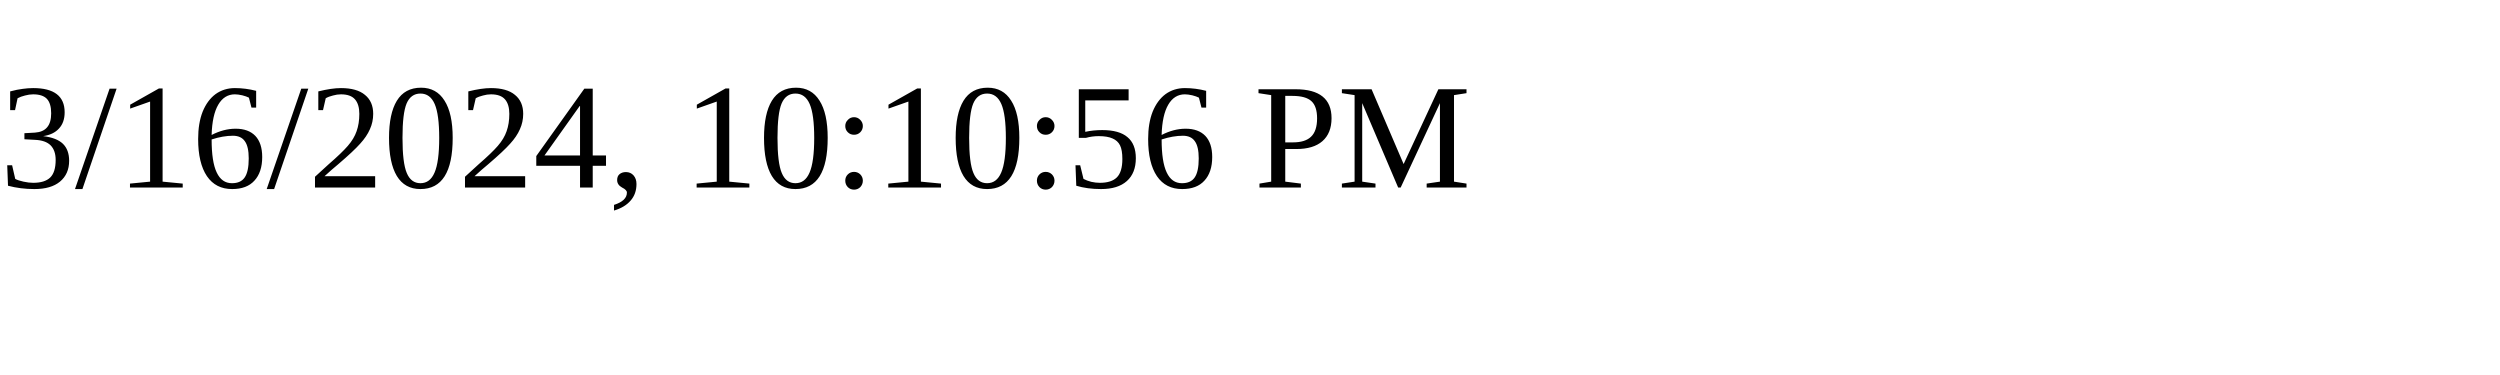
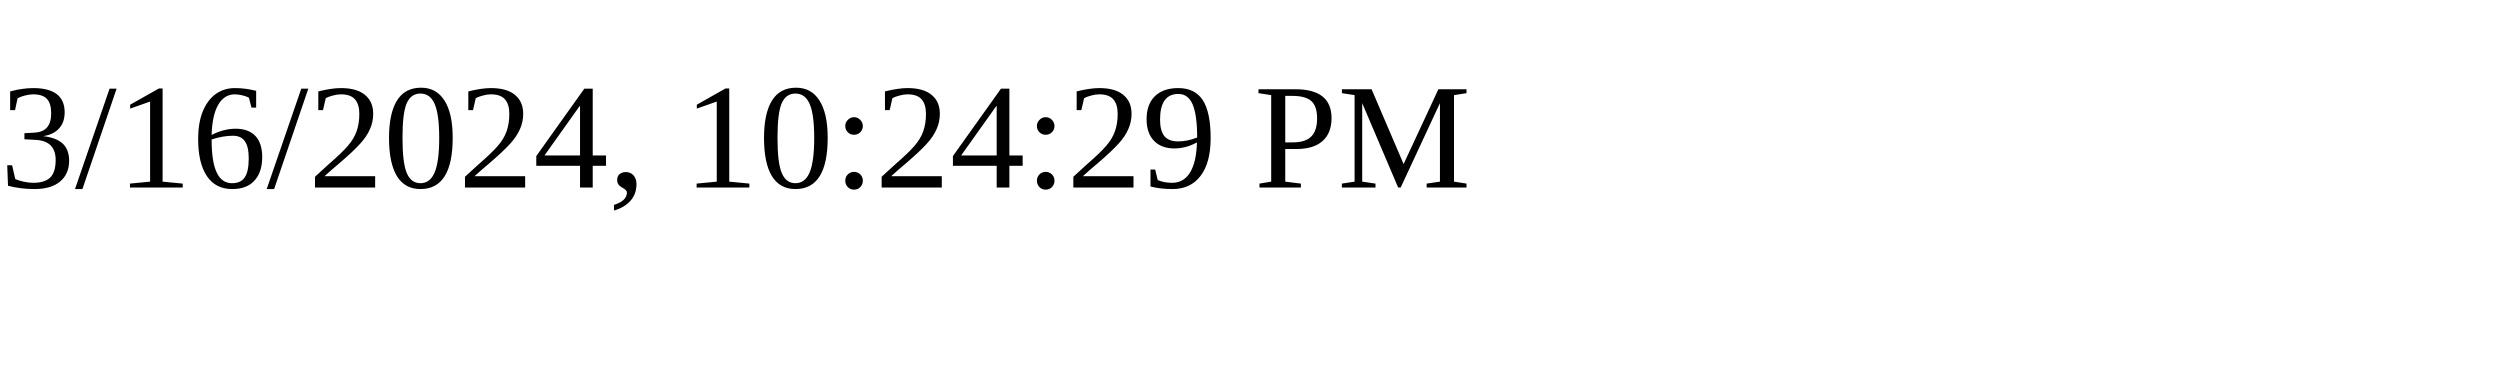
<svg xmlns="http://www.w3.org/2000/svg" height="30" width="200">
-   <text x="0" y="15">3/16/2024, 10:10:56 PM</text>
+   <text x="0" y="15">3/16/2024, 10:24:29 PM</text>
</svg>
